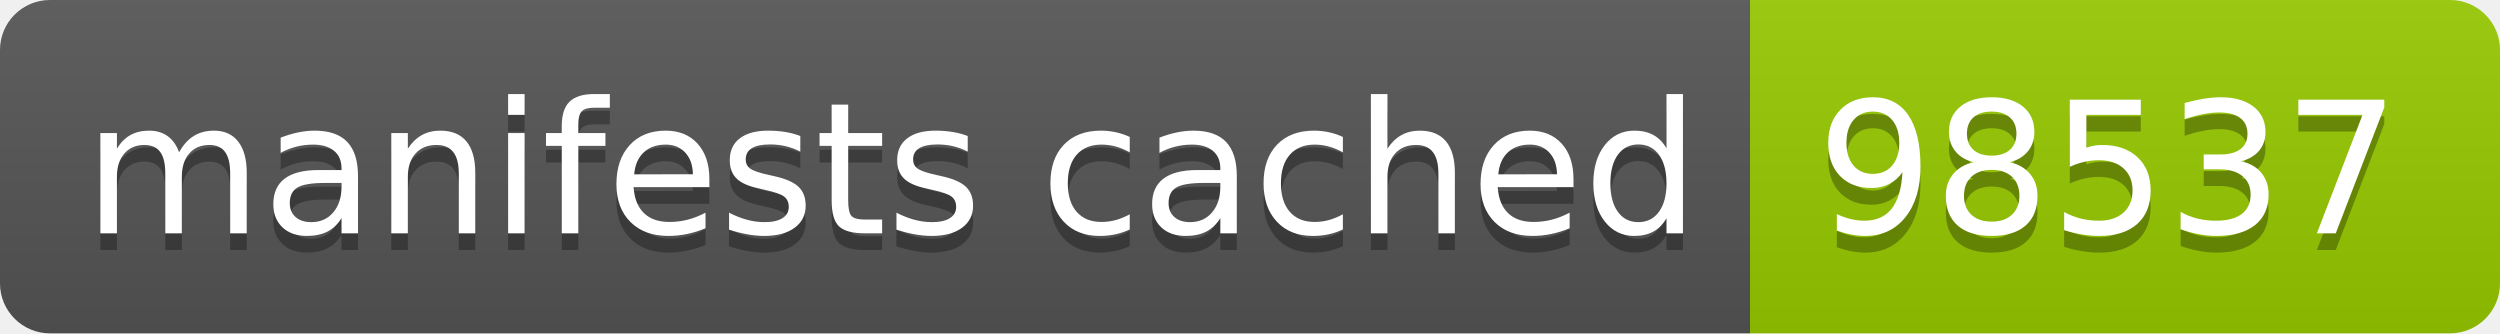
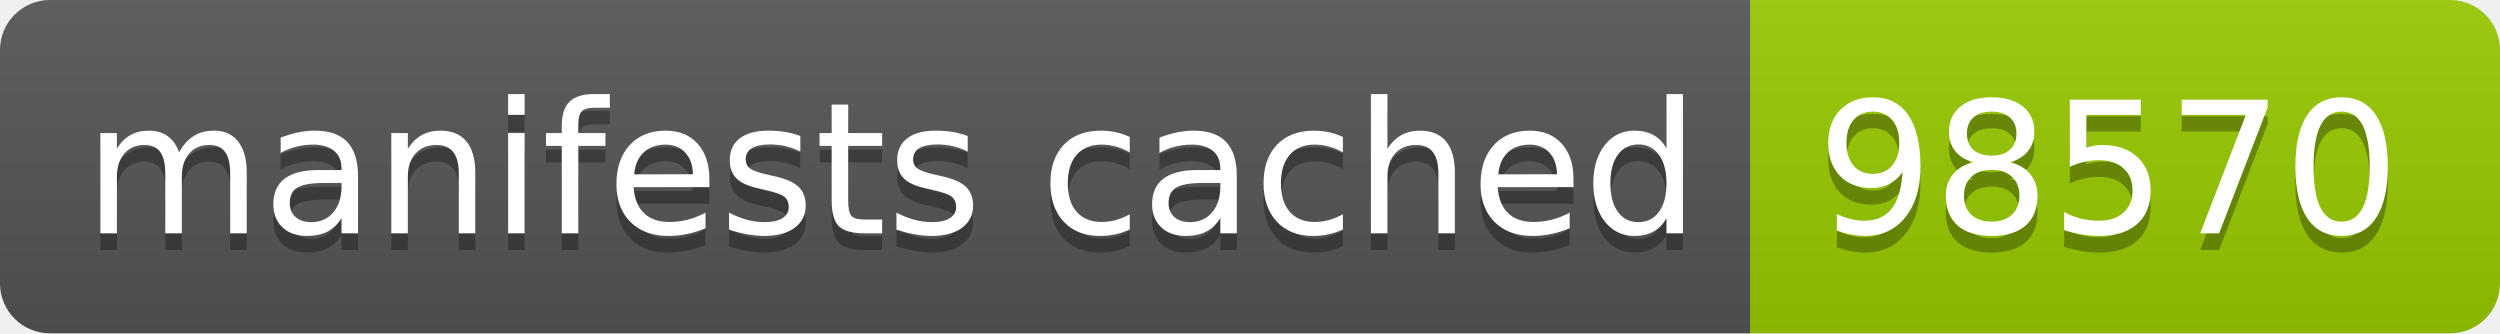
- <svg xmlns="http://www.w3.org/2000/svg" width="150" height="20" role="img" aria-label="manifests cached: 98537">
+ <svg xmlns="http://www.w3.org/2000/svg" width="150" height="20" role="img" aria-label="manifests cached: 98570">
  <linearGradient id="s" x2="0" y2="100%">
    <stop offset="0" stop-color="#bbb" stop-opacity=".1" />
    <stop offset="1" stop-opacity=".1" />
  </linearGradient>
  <clipPath id="r">
    <rect width="150" height="20" rx="3" fill="#fff" />
  </clipPath>
  <g clip-path="url(#r)">
    <rect width="105" height="20" fill="#555" />
    <rect x="105" width="45" height="20" fill="#97ca00" />
    <rect width="150" height="20" fill="url(#s)" />
  </g>
  <g fill="#fff" text-anchor="middle" font-family="Verdana,Geneva,DejaVu Sans,sans-serif" text-rendering="geometricPrecision" font-size="110">
    <text aria-hidden="true" x="535" y="150" fill="#010101" fill-opacity=".3" transform="scale(.1)" textLength="950">manifests cached</text>
    <text x="535" y="140" transform="scale(.1)" fill="#fff" textLength="950">manifests cached</text>
-     <text aria-hidden="true" x="1265" y="150" fill="#010101" fill-opacity=".3" transform="scale(.1)" textLength="350">98537</text>
-     <text x="1265" y="140" transform="scale(.1)" fill="#fff" textLength="350">98537</text>
+     <text aria-hidden="true" x="1265" y="150" fill="#010101" fill-opacity=".3" transform="scale(.1)" textLength="350">98570</text>
+     <text x="1265" y="140" transform="scale(.1)" fill="#fff" textLength="350">98570</text>
  </g>
</svg>
